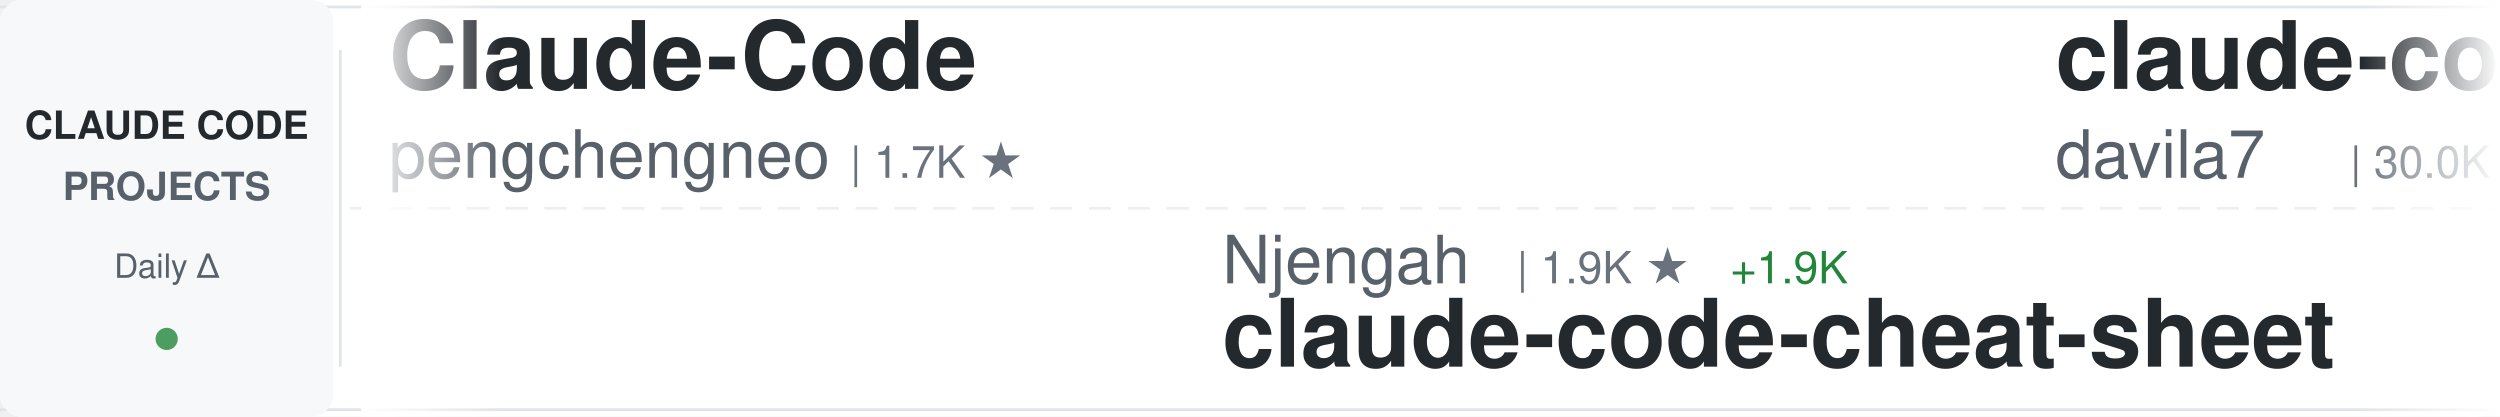
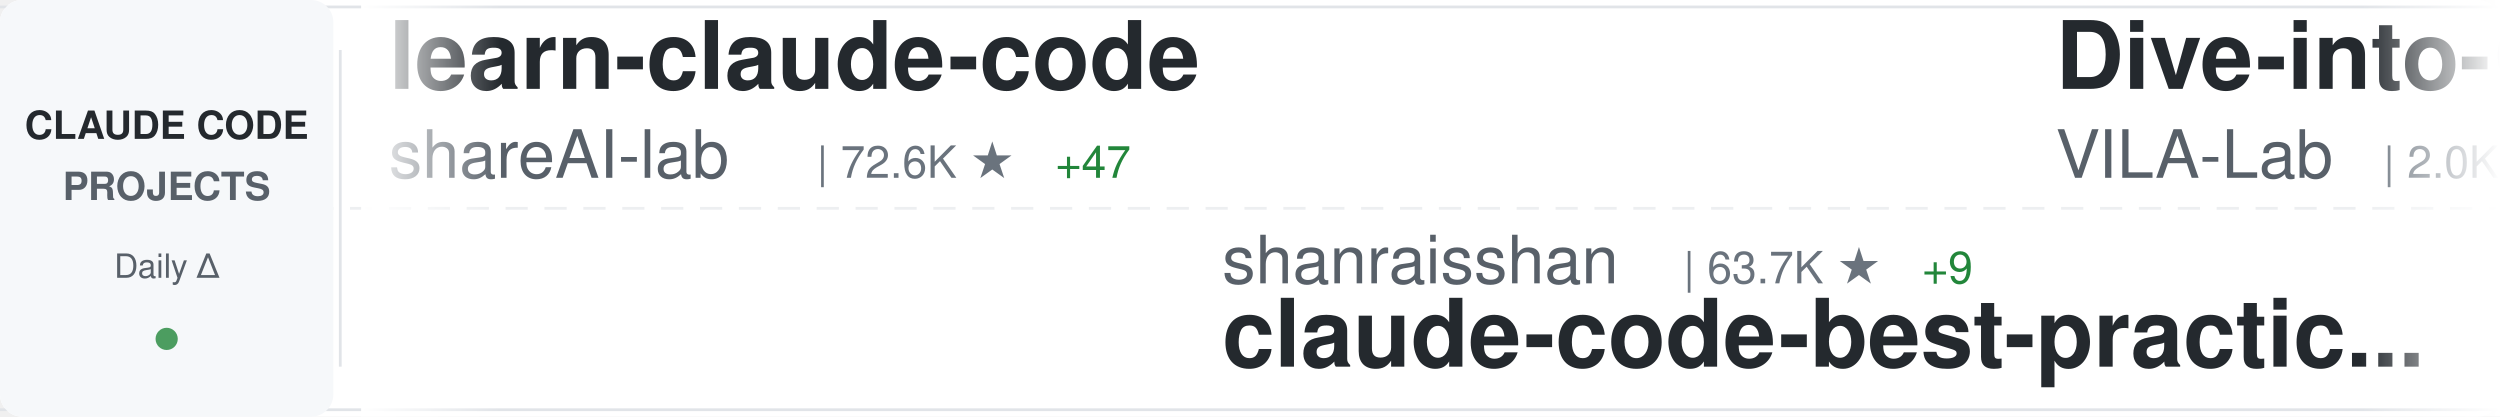
<svg xmlns="http://www.w3.org/2000/svg" width="900" height="150">
  <defs>
    <linearGradient id="awesomeLeftFade" x1="0%" y1="0%" x2="100%" y2="0%">
      <stop offset="0%" style="stop-color:#ffffff;stop-opacity:1" />
      <stop offset="100%" style="stop-color:#ffffff;stop-opacity:0" />
    </linearGradient>
    <linearGradient id="awesomeRightFade" x1="0%" y1="0%" x2="100%" y2="0%">
      <stop offset="0%" style="stop-color:#ffffff;stop-opacity:0" />
      <stop offset="100%" style="stop-color:#ffffff;stop-opacity:1" />
    </linearGradient>
  </defs>
  <rect width="900" height="150" fill="#ffffff" rx="8" />
  <rect x="0" y="2" width="900" height="1" fill="#e1e4e8" />
  <rect x="0" y="147" width="900" height="1" fill="#e1e4e8" />
  <line x1="0" y1="75" x2="900" y2="75" stroke="#e1e4e8" stroke-width="1" stroke-dasharray="8 6" opacity="0.6" />
  <rect x="0" y="0" width="120" height="150" fill="#f6f8fa" rx="8" />
  <text x="60" y="50" font-family="-apple-system, BlinkMacSystemFont, 'Segoe UI', Helvetica, Arial, sans-serif" font-size="14" font-weight="600" fill="#24292e" text-anchor="middle">CLAUDE CODE</text>
  <text x="60" y="72" font-family="-apple-system, BlinkMacSystemFont, 'Segoe UI', Helvetica, Arial, sans-serif" font-size="14" font-weight="600" fill="#586069" text-anchor="middle">PROJECTS</text>
  <text x="60" y="100" font-family="-apple-system, BlinkMacSystemFont, 'Segoe UI', Helvetica, Arial, sans-serif" font-size="12" font-weight="500" fill="#586069" text-anchor="middle">Daily Δ</text>
  <circle cx="60" cy="122" r="4" fill="#22863a" opacity="0.8" />
  <rect x="122" y="18" width="1" height="114" fill="#e1e4e8" />
  <clipPath id="awesomeTickerClip">
    <rect x="130" y="0" width="770" height="150" />
  </clipPath>
  <g clip-path="url(#awesomeTickerClip)">
    <g id="awesomeTickerItems">
      <animateTransform attributeName="transform" attributeType="XML" type="translate" from="0 0" to="-3000 0" dur="54s" repeatCount="indefinite" />
      <g transform="translate(0, 0)">
-         <text x="140" y="32" font-family="-apple-system, BlinkMacSystemFont, 'Segoe UI', Helvetica, Arial, sans-serif" font-size="34" font-weight="600" fill="#24292e">Claude-Code</text>
-         <text x="140" y="64" font-family="-apple-system, BlinkMacSystemFont, 'Segoe UI', Helvetica, Arial, sans-serif" font-size="24" font-weight="400" fill="#586069">pengchengneo</text>
-         <text x="306" y="64" font-family="-apple-system, BlinkMacSystemFont, 'Segoe UI', Helvetica, Arial, sans-serif" font-size="16" font-weight="500" fill="#6a737d">| 1.7K ★</text>
+         <text x="140" y="32" font-family="-apple-system, BlinkMacSystemFont, 'Segoe UI', Helvetica, Arial, sans-serif" font-size="34" font-weight="600" fill="#24292e">learn-claude-code</text>
+         <text x="140" y="64" font-family="-apple-system, BlinkMacSystemFont, 'Segoe UI', Helvetica, Arial, sans-serif" font-size="24" font-weight="400" fill="#586069">shareAI-lab</text>
+         <text x="294" y="64" font-family="-apple-system, BlinkMacSystemFont, 'Segoe UI', Helvetica, Arial, sans-serif" font-size="16" font-weight="500" fill="#6a737d">| 72.6K ★</text>
+         <text x="380" y="64" font-family="-apple-system, BlinkMacSystemFont, 'Segoe UI', Helvetica, Arial, sans-serif" font-size="16" font-weight="500" fill="#22863a"> +47</text>
      </g>
      <g transform="translate(300, 0)">
-         <text x="140" y="102" font-family="-apple-system, BlinkMacSystemFont, 'Segoe UI', Helvetica, Arial, sans-serif" font-size="24" font-weight="400" fill="#586069">Njengah</text>
-         <text x="246" y="102" font-family="-apple-system, BlinkMacSystemFont, 'Segoe UI', Helvetica, Arial, sans-serif" font-size="16" font-weight="500" fill="#6a737d">| 1.9K ★</text>
-         <text x="323" y="102" font-family="-apple-system, BlinkMacSystemFont, 'Segoe UI', Helvetica, Arial, sans-serif" font-size="16" font-weight="500" fill="#22863a"> +1.9K</text>
-         <text x="140" y="132" font-family="-apple-system, BlinkMacSystemFont, 'Segoe UI', Helvetica, Arial, sans-serif" font-size="34" font-weight="600" fill="#24292e">claude-code-cheat-sheet</text>
+         <text x="140" y="102" font-family="-apple-system, BlinkMacSystemFont, 'Segoe UI', Helvetica, Arial, sans-serif" font-size="24" font-weight="400" fill="#586069">shanraisshan</text>
+         <text x="306" y="102" font-family="-apple-system, BlinkMacSystemFont, 'Segoe UI', Helvetica, Arial, sans-serif" font-size="16" font-weight="500" fill="#6a737d">| 63.7K ★</text>
+         <text x="392" y="102" font-family="-apple-system, BlinkMacSystemFont, 'Segoe UI', Helvetica, Arial, sans-serif" font-size="16" font-weight="500" fill="#22863a"> +9</text>
+         <text x="140" y="132" font-family="-apple-system, BlinkMacSystemFont, 'Segoe UI', Helvetica, Arial, sans-serif" font-size="34" font-weight="600" fill="#24292e">claude-code-best-practic...</text>
      </g>
      <g transform="translate(600, 0)">
-         <text x="140" y="32" font-family="-apple-system, BlinkMacSystemFont, 'Segoe UI', Helvetica, Arial, sans-serif" font-size="34" font-weight="600" fill="#24292e">claude-code-templates</text>
-         <text x="140" y="64" font-family="-apple-system, BlinkMacSystemFont, 'Segoe UI', Helvetica, Arial, sans-serif" font-size="24" font-weight="400" fill="#586069">davila7</text>
-         <text x="246" y="64" font-family="-apple-system, BlinkMacSystemFont, 'Segoe UI', Helvetica, Arial, sans-serif" font-size="16" font-weight="500" fill="#6a737d">| 30.0K ★</text>
-         <text x="332" y="64" font-family="-apple-system, BlinkMacSystemFont, 'Segoe UI', Helvetica, Arial, sans-serif" font-size="16" font-weight="500" fill="#22863a"> +3</text>
+         <text x="140" y="32" font-family="-apple-system, BlinkMacSystemFont, 'Segoe UI', Helvetica, Arial, sans-serif" font-size="34" font-weight="600" fill="#24292e">Dive-into-Claude-Code</text>
+         <text x="140" y="64" font-family="-apple-system, BlinkMacSystemFont, 'Segoe UI', Helvetica, Arial, sans-serif" font-size="24" font-weight="400" fill="#586069">VILA-Lab</text>
+         <text x="258" y="64" font-family="-apple-system, BlinkMacSystemFont, 'Segoe UI', Helvetica, Arial, sans-serif" font-size="16" font-weight="500" fill="#6a737d">| 2.0K ★</text>
+         <text x="335" y="64" font-family="-apple-system, BlinkMacSystemFont, 'Segoe UI', Helvetica, Arial, sans-serif" font-size="16" font-weight="500" fill="#22863a"> +4</text>
      </g>
      <g transform="translate(900, 0)">
-         <text x="140" y="102" font-family="-apple-system, BlinkMacSystemFont, 'Segoe UI', Helvetica, Arial, sans-serif" font-size="24" font-weight="400" fill="#586069">ChinaSiro</text>
-         <text x="270" y="102" font-family="-apple-system, BlinkMacSystemFont, 'Segoe UI', Helvetica, Arial, sans-serif" font-size="16" font-weight="500" fill="#6a737d">| 9.6K ★</text>
-         <text x="347" y="102" font-family="-apple-system, BlinkMacSystemFont, 'Segoe UI', Helvetica, Arial, sans-serif" font-size="16" font-weight="500" fill="#22863a"> +3</text>
-         <text x="140" y="132" font-family="-apple-system, BlinkMacSystemFont, 'Segoe UI', Helvetica, Arial, sans-serif" font-size="34" font-weight="600" fill="#24292e">claude-code-sourcemap</text>
+         <text x="140" y="102" font-family="-apple-system, BlinkMacSystemFont, 'Segoe UI', Helvetica, Arial, sans-serif" font-size="24" font-weight="400" fill="#586069">feiskyer</text>
+         <text x="258" y="102" font-family="-apple-system, BlinkMacSystemFont, 'Segoe UI', Helvetica, Arial, sans-serif" font-size="16" font-weight="500" fill="#6a737d">| 1.6K ★</text>
+         <text x="140" y="132" font-family="-apple-system, BlinkMacSystemFont, 'Segoe UI', Helvetica, Arial, sans-serif" font-size="34" font-weight="600" fill="#24292e">claude-code-settings</text>
      </g>
      <g transform="translate(1200, 0)">
-         <text x="140" y="32" font-family="-apple-system, BlinkMacSystemFont, 'Segoe UI', Helvetica, Arial, sans-serif" font-size="34" font-weight="600" fill="#24292e">my-claude-code-setup</text>
-         <text x="140" y="64" font-family="-apple-system, BlinkMacSystemFont, 'Segoe UI', Helvetica, Arial, sans-serif" font-size="24" font-weight="400" fill="#586069">centminmod</text>
-         <text x="282" y="64" font-family="-apple-system, BlinkMacSystemFont, 'Segoe UI', Helvetica, Arial, sans-serif" font-size="16" font-weight="500" fill="#6a737d">| 2.5K ★</text>
+         <text x="140" y="32" font-family="-apple-system, BlinkMacSystemFont, 'Segoe UI', Helvetica, Arial, sans-serif" font-size="34" font-weight="600" fill="#24292e">claude-code-workflows</text>
+         <text x="140" y="64" font-family="-apple-system, BlinkMacSystemFont, 'Segoe UI', Helvetica, Arial, sans-serif" font-size="24" font-weight="400" fill="#586069">OneRedOak</text>
+         <text x="270" y="64" font-family="-apple-system, BlinkMacSystemFont, 'Segoe UI', Helvetica, Arial, sans-serif" font-size="16" font-weight="500" fill="#6a737d">| 3.9K ★</text>
      </g>
      <g transform="translate(1500, 0)">
-         <text x="140" y="102" font-family="-apple-system, BlinkMacSystemFont, 'Segoe UI', Helvetica, Arial, sans-serif" font-size="24" font-weight="400" fill="#586069">AICoderTudou</text>
-         <text x="306" y="102" font-family="-apple-system, BlinkMacSystemFont, 'Segoe UI', Helvetica, Arial, sans-serif" font-size="16" font-weight="500" fill="#6a737d">| 497 ★</text>
-         <text x="140" y="132" font-family="-apple-system, BlinkMacSystemFont, 'Segoe UI', Helvetica, Arial, sans-serif" font-size="34" font-weight="600" fill="#24292e">claude-code-tudou</text>
+         <text x="140" y="102" font-family="-apple-system, BlinkMacSystemFont, 'Segoe UI', Helvetica, Arial, sans-serif" font-size="24" font-weight="400" fill="#586069">ponponon</text>
+         <text x="258" y="102" font-family="-apple-system, BlinkMacSystemFont, 'Segoe UI', Helvetica, Arial, sans-serif" font-size="16" font-weight="500" fill="#6a737d">| 2.3K ★</text>
+         <text x="140" y="132" font-family="-apple-system, BlinkMacSystemFont, 'Segoe UI', Helvetica, Arial, sans-serif" font-size="34" font-weight="600" fill="#24292e">claude_code_src</text>
      </g>
      <g transform="translate(1800, 0)">
-         <text x="140" y="32" font-family="-apple-system, BlinkMacSystemFont, 'Segoe UI', Helvetica, Arial, sans-serif" font-size="34" font-weight="600" fill="#24292e">claude-code-reverse</text>
-         <text x="140" y="64" font-family="-apple-system, BlinkMacSystemFont, 'Segoe UI', Helvetica, Arial, sans-serif" font-size="24" font-weight="400" fill="#586069">Yuyz0112</text>
-         <text x="258" y="64" font-family="-apple-system, BlinkMacSystemFont, 'Segoe UI', Helvetica, Arial, sans-serif" font-size="16" font-weight="500" fill="#6a737d">| 2.4K ★</text>
+         <text x="140" y="32" font-family="-apple-system, BlinkMacSystemFont, 'Segoe UI', Helvetica, Arial, sans-serif" font-size="34" font-weight="600" fill="#24292e">Claude-Code-Game-Studios</text>
+         <text x="140" y="64" font-family="-apple-system, BlinkMacSystemFont, 'Segoe UI', Helvetica, Arial, sans-serif" font-size="24" font-weight="400" fill="#586069">Donchitos</text>
+         <text x="270" y="64" font-family="-apple-system, BlinkMacSystemFont, 'Segoe UI', Helvetica, Arial, sans-serif" font-size="16" font-weight="500" fill="#6a737d">| 23.5K ★</text>
+         <text x="356" y="64" font-family="-apple-system, BlinkMacSystemFont, 'Segoe UI', Helvetica, Arial, sans-serif" font-size="16" font-weight="500" fill="#22863a"> +18</text>
      </g>
      <g transform="translate(2100, 0)">
-         <text x="140" y="102" font-family="-apple-system, BlinkMacSystemFont, 'Segoe UI', Helvetica, Arial, sans-serif" font-size="24" font-weight="400" fill="#586069">disler</text>
-         <text x="234" y="102" font-family="-apple-system, BlinkMacSystemFont, 'Segoe UI', Helvetica, Arial, sans-serif" font-size="16" font-weight="500" fill="#6a737d">| 1.5K ★</text>
-         <text x="140" y="132" font-family="-apple-system, BlinkMacSystemFont, 'Segoe UI', Helvetica, Arial, sans-serif" font-size="34" font-weight="600" fill="#24292e">pi-vs-claude-code</text>
+         <text x="140" y="102" font-family="-apple-system, BlinkMacSystemFont, 'Segoe UI', Helvetica, Arial, sans-serif" font-size="24" font-weight="400" fill="#586069">liuup</text>
+         <text x="222" y="102" font-family="-apple-system, BlinkMacSystemFont, 'Segoe UI', Helvetica, Arial, sans-serif" font-size="16" font-weight="500" fill="#6a737d">| 3.7K ★</text>
+         <text x="299" y="102" font-family="-apple-system, BlinkMacSystemFont, 'Segoe UI', Helvetica, Arial, sans-serif" font-size="16" font-weight="500" fill="#22863a"> +14</text>
+         <text x="140" y="132" font-family="-apple-system, BlinkMacSystemFont, 'Segoe UI', Helvetica, Arial, sans-serif" font-size="34" font-weight="600" fill="#24292e">claude-code-analysis</text>
      </g>
      <g transform="translate(2400, 0)">
-         <text x="140" y="32" font-family="-apple-system, BlinkMacSystemFont, 'Segoe UI', Helvetica, Arial, sans-serif" font-size="34" font-weight="600" fill="#24292e">claude-code-settings</text>
-         <text x="140" y="64" font-family="-apple-system, BlinkMacSystemFont, 'Segoe UI', Helvetica, Arial, sans-serif" font-size="24" font-weight="400" fill="#586069">feiskyer</text>
-         <text x="258" y="64" font-family="-apple-system, BlinkMacSystemFont, 'Segoe UI', Helvetica, Arial, sans-serif" font-size="16" font-weight="500" fill="#6a737d">| 1.6K ★</text>
+         <text x="140" y="32" font-family="-apple-system, BlinkMacSystemFont, 'Segoe UI', Helvetica, Arial, sans-serif" font-size="34" font-weight="600" fill="#24292e">Auto-claude-code-researc...</text>
+         <text x="140" y="64" font-family="-apple-system, BlinkMacSystemFont, 'Segoe UI', Helvetica, Arial, sans-serif" font-size="24" font-weight="400" fill="#586069">wanshuiyin</text>
+         <text x="282" y="64" font-family="-apple-system, BlinkMacSystemFont, 'Segoe UI', Helvetica, Arial, sans-serif" font-size="16" font-weight="500" fill="#6a737d">| 14.0K ★</text>
+         <text x="368" y="64" font-family="-apple-system, BlinkMacSystemFont, 'Segoe UI', Helvetica, Arial, sans-serif" font-size="16" font-weight="500" fill="#22863a"> +13</text>
      </g>
      <g transform="translate(2700, 0)">
-         <text x="140" y="102" font-family="-apple-system, BlinkMacSystemFont, 'Segoe UI', Helvetica, Arial, sans-serif" font-size="24" font-weight="400" fill="#586069">nicedreamzapp</text>
-         <text x="318" y="102" font-family="-apple-system, BlinkMacSystemFont, 'Segoe UI', Helvetica, Arial, sans-serif" font-size="16" font-weight="500" fill="#6a737d">| 3.0K ★</text>
-         <text x="140" y="132" font-family="-apple-system, BlinkMacSystemFont, 'Segoe UI', Helvetica, Arial, sans-serif" font-size="34" font-weight="600" fill="#24292e">claude-code-local</text>
+         <text x="140" y="102" font-family="-apple-system, BlinkMacSystemFont, 'Segoe UI', Helvetica, Arial, sans-serif" font-size="24" font-weight="400" fill="#586069">KPR111</text>
+         <text x="234" y="102" font-family="-apple-system, BlinkMacSystemFont, 'Segoe UI', Helvetica, Arial, sans-serif" font-size="16" font-weight="500" fill="#6a737d">| 18 ★</text>
+         <text x="140" y="132" font-family="-apple-system, BlinkMacSystemFont, 'Segoe UI', Helvetica, Arial, sans-serif" font-size="34" font-weight="600" fill="#24292e">Claude-Code</text>
      </g>
      <g transform="translate(3000, 0)">
-         <text x="140" y="32" font-family="-apple-system, BlinkMacSystemFont, 'Segoe UI', Helvetica, Arial, sans-serif" font-size="34" font-weight="600" fill="#24292e">Claude-Code</text>
-         <text x="140" y="64" font-family="-apple-system, BlinkMacSystemFont, 'Segoe UI', Helvetica, Arial, sans-serif" font-size="24" font-weight="400" fill="#586069">pengchengneo</text>
-         <text x="306" y="64" font-family="-apple-system, BlinkMacSystemFont, 'Segoe UI', Helvetica, Arial, sans-serif" font-size="16" font-weight="500" fill="#6a737d">| 1.7K ★</text>
+         <text x="140" y="32" font-family="-apple-system, BlinkMacSystemFont, 'Segoe UI', Helvetica, Arial, sans-serif" font-size="34" font-weight="600" fill="#24292e">learn-claude-code</text>
+         <text x="140" y="64" font-family="-apple-system, BlinkMacSystemFont, 'Segoe UI', Helvetica, Arial, sans-serif" font-size="24" font-weight="400" fill="#586069">shareAI-lab</text>
+         <text x="294" y="64" font-family="-apple-system, BlinkMacSystemFont, 'Segoe UI', Helvetica, Arial, sans-serif" font-size="16" font-weight="500" fill="#6a737d">| 72.6K ★</text>
+         <text x="380" y="64" font-family="-apple-system, BlinkMacSystemFont, 'Segoe UI', Helvetica, Arial, sans-serif" font-size="16" font-weight="500" fill="#22863a"> +47</text>
      </g>
      <g transform="translate(3300, 0)">
-         <text x="140" y="102" font-family="-apple-system, BlinkMacSystemFont, 'Segoe UI', Helvetica, Arial, sans-serif" font-size="24" font-weight="400" fill="#586069">Njengah</text>
-         <text x="246" y="102" font-family="-apple-system, BlinkMacSystemFont, 'Segoe UI', Helvetica, Arial, sans-serif" font-size="16" font-weight="500" fill="#6a737d">| 1.9K ★</text>
-         <text x="323" y="102" font-family="-apple-system, BlinkMacSystemFont, 'Segoe UI', Helvetica, Arial, sans-serif" font-size="16" font-weight="500" fill="#22863a"> +1.9K</text>
-         <text x="140" y="132" font-family="-apple-system, BlinkMacSystemFont, 'Segoe UI', Helvetica, Arial, sans-serif" font-size="34" font-weight="600" fill="#24292e">claude-code-cheat-sheet</text>
+         <text x="140" y="102" font-family="-apple-system, BlinkMacSystemFont, 'Segoe UI', Helvetica, Arial, sans-serif" font-size="24" font-weight="400" fill="#586069">shanraisshan</text>
+         <text x="306" y="102" font-family="-apple-system, BlinkMacSystemFont, 'Segoe UI', Helvetica, Arial, sans-serif" font-size="16" font-weight="500" fill="#6a737d">| 63.7K ★</text>
+         <text x="392" y="102" font-family="-apple-system, BlinkMacSystemFont, 'Segoe UI', Helvetica, Arial, sans-serif" font-size="16" font-weight="500" fill="#22863a"> +9</text>
+         <text x="140" y="132" font-family="-apple-system, BlinkMacSystemFont, 'Segoe UI', Helvetica, Arial, sans-serif" font-size="34" font-weight="600" fill="#24292e">claude-code-best-practic...</text>
      </g>
      <g transform="translate(3600, 0)">
-         <text x="140" y="32" font-family="-apple-system, BlinkMacSystemFont, 'Segoe UI', Helvetica, Arial, sans-serif" font-size="34" font-weight="600" fill="#24292e">claude-code-templates</text>
-         <text x="140" y="64" font-family="-apple-system, BlinkMacSystemFont, 'Segoe UI', Helvetica, Arial, sans-serif" font-size="24" font-weight="400" fill="#586069">davila7</text>
-         <text x="246" y="64" font-family="-apple-system, BlinkMacSystemFont, 'Segoe UI', Helvetica, Arial, sans-serif" font-size="16" font-weight="500" fill="#6a737d">| 30.0K ★</text>
-         <text x="332" y="64" font-family="-apple-system, BlinkMacSystemFont, 'Segoe UI', Helvetica, Arial, sans-serif" font-size="16" font-weight="500" fill="#22863a"> +3</text>
+         <text x="140" y="32" font-family="-apple-system, BlinkMacSystemFont, 'Segoe UI', Helvetica, Arial, sans-serif" font-size="34" font-weight="600" fill="#24292e">Dive-into-Claude-Code</text>
+         <text x="140" y="64" font-family="-apple-system, BlinkMacSystemFont, 'Segoe UI', Helvetica, Arial, sans-serif" font-size="24" font-weight="400" fill="#586069">VILA-Lab</text>
+         <text x="258" y="64" font-family="-apple-system, BlinkMacSystemFont, 'Segoe UI', Helvetica, Arial, sans-serif" font-size="16" font-weight="500" fill="#6a737d">| 2.0K ★</text>
+         <text x="335" y="64" font-family="-apple-system, BlinkMacSystemFont, 'Segoe UI', Helvetica, Arial, sans-serif" font-size="16" font-weight="500" fill="#22863a"> +4</text>
      </g>
      <g transform="translate(3900, 0)">
-         <text x="140" y="102" font-family="-apple-system, BlinkMacSystemFont, 'Segoe UI', Helvetica, Arial, sans-serif" font-size="24" font-weight="400" fill="#586069">ChinaSiro</text>
-         <text x="270" y="102" font-family="-apple-system, BlinkMacSystemFont, 'Segoe UI', Helvetica, Arial, sans-serif" font-size="16" font-weight="500" fill="#6a737d">| 9.6K ★</text>
-         <text x="347" y="102" font-family="-apple-system, BlinkMacSystemFont, 'Segoe UI', Helvetica, Arial, sans-serif" font-size="16" font-weight="500" fill="#22863a"> +3</text>
-         <text x="140" y="132" font-family="-apple-system, BlinkMacSystemFont, 'Segoe UI', Helvetica, Arial, sans-serif" font-size="34" font-weight="600" fill="#24292e">claude-code-sourcemap</text>
+         <text x="140" y="102" font-family="-apple-system, BlinkMacSystemFont, 'Segoe UI', Helvetica, Arial, sans-serif" font-size="24" font-weight="400" fill="#586069">feiskyer</text>
+         <text x="258" y="102" font-family="-apple-system, BlinkMacSystemFont, 'Segoe UI', Helvetica, Arial, sans-serif" font-size="16" font-weight="500" fill="#6a737d">| 1.6K ★</text>
+         <text x="140" y="132" font-family="-apple-system, BlinkMacSystemFont, 'Segoe UI', Helvetica, Arial, sans-serif" font-size="34" font-weight="600" fill="#24292e">claude-code-settings</text>
      </g>
    </g>
  </g>
  <rect x="130" y="0" width="50" height="150" fill="url(#awesomeLeftFade)" />
  <rect x="850" y="0" width="50" height="150" fill="url(#awesomeRightFade)" />
</svg>
